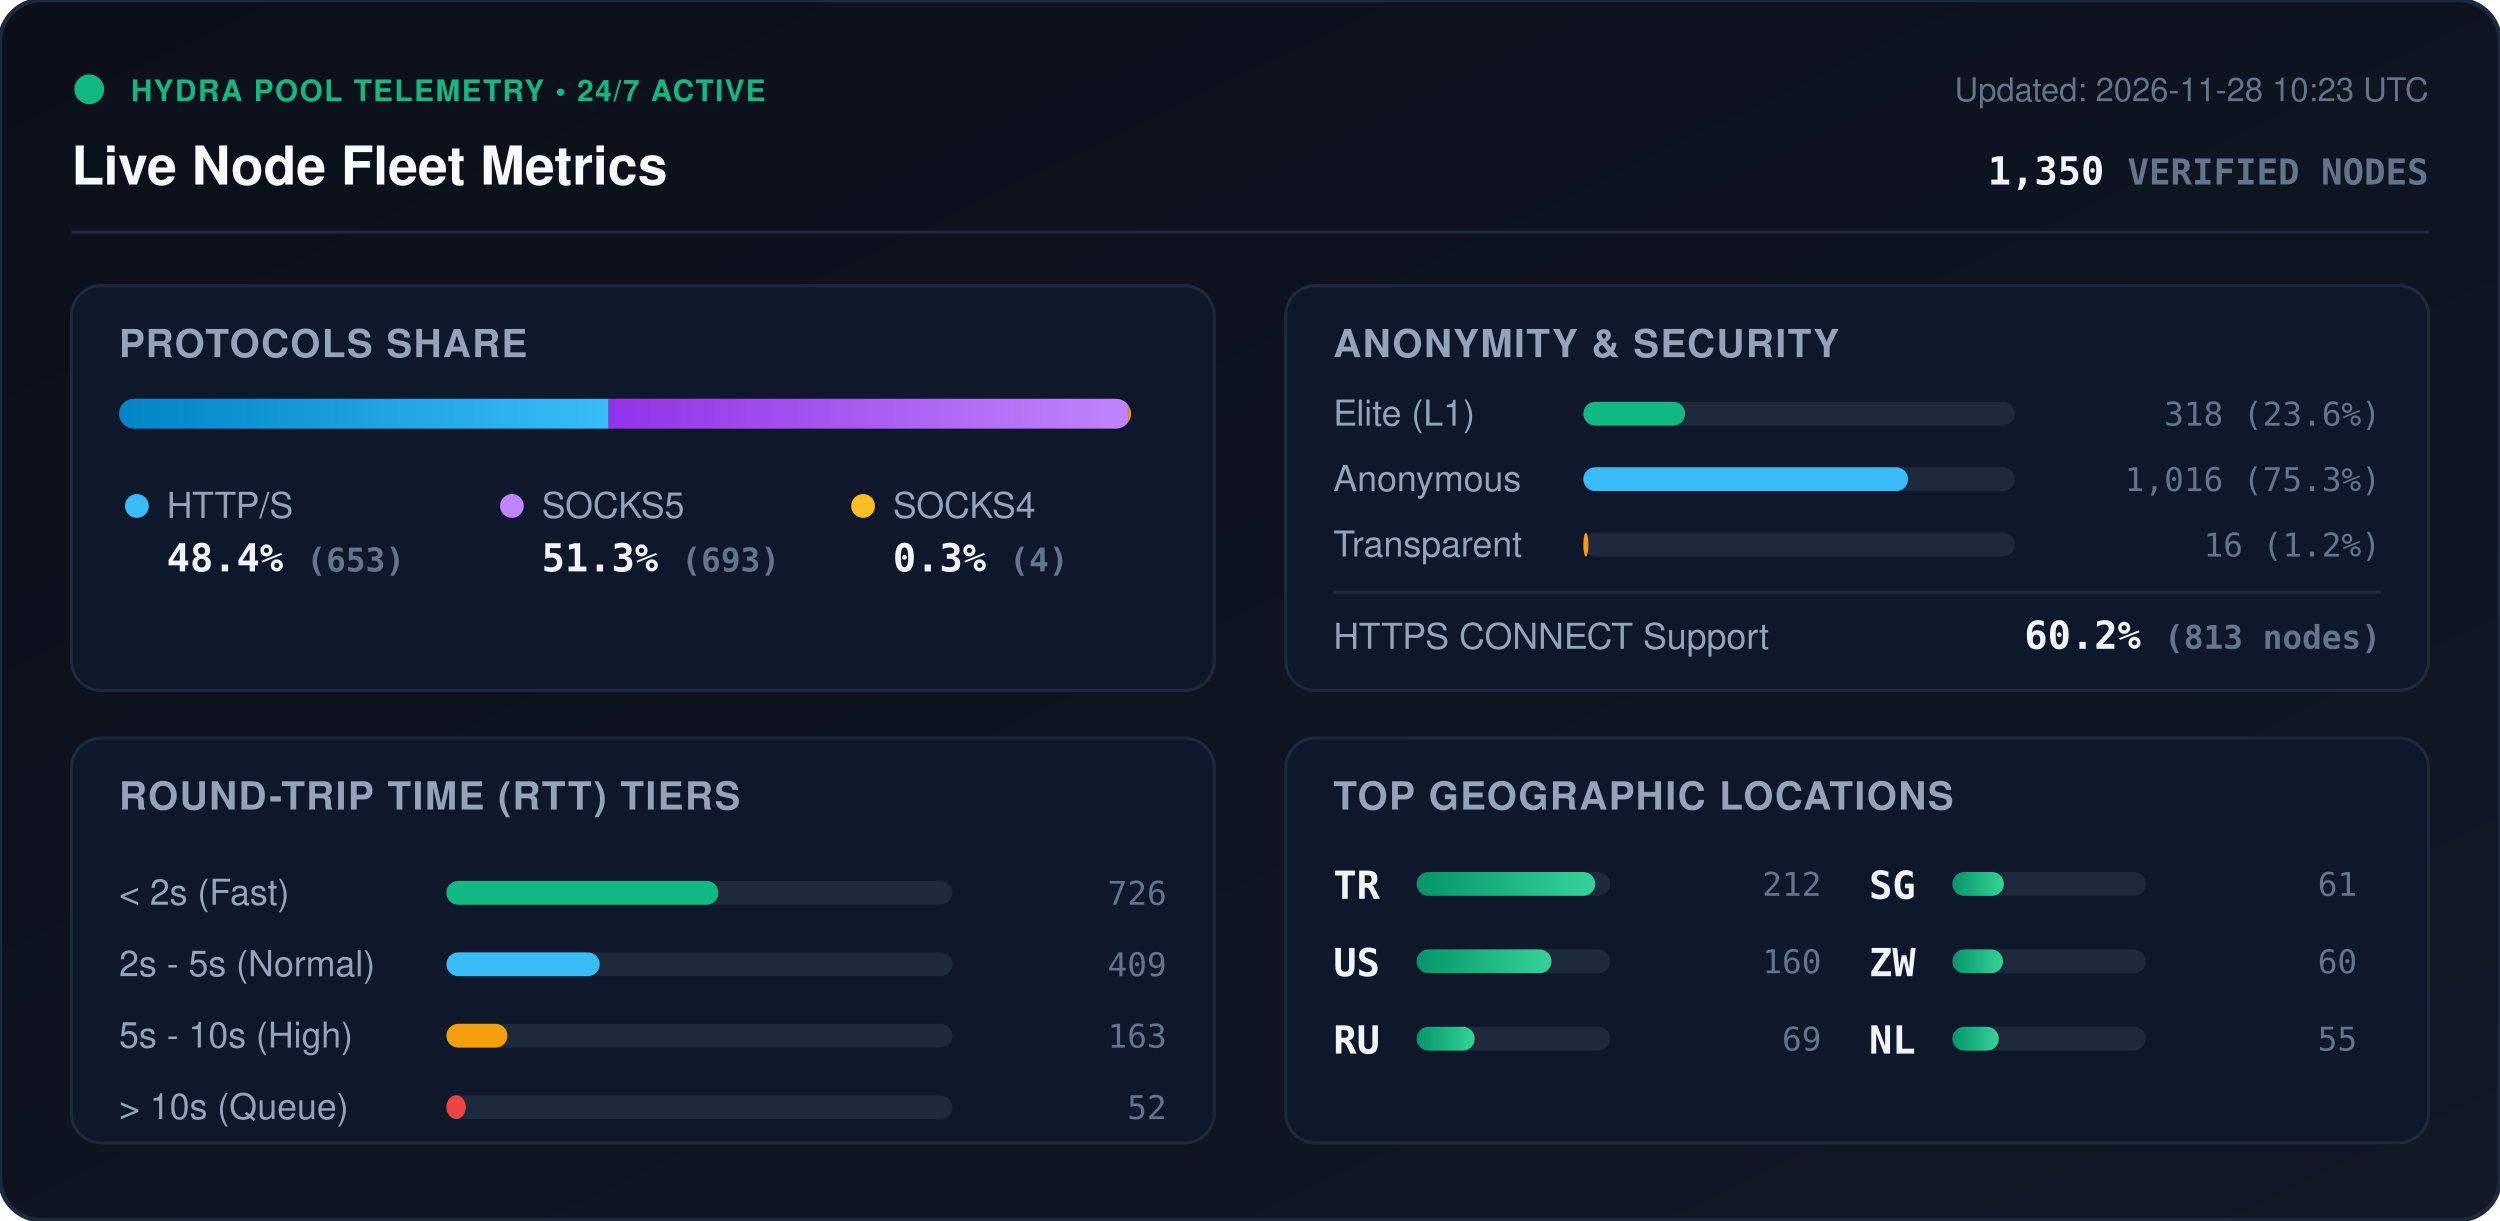
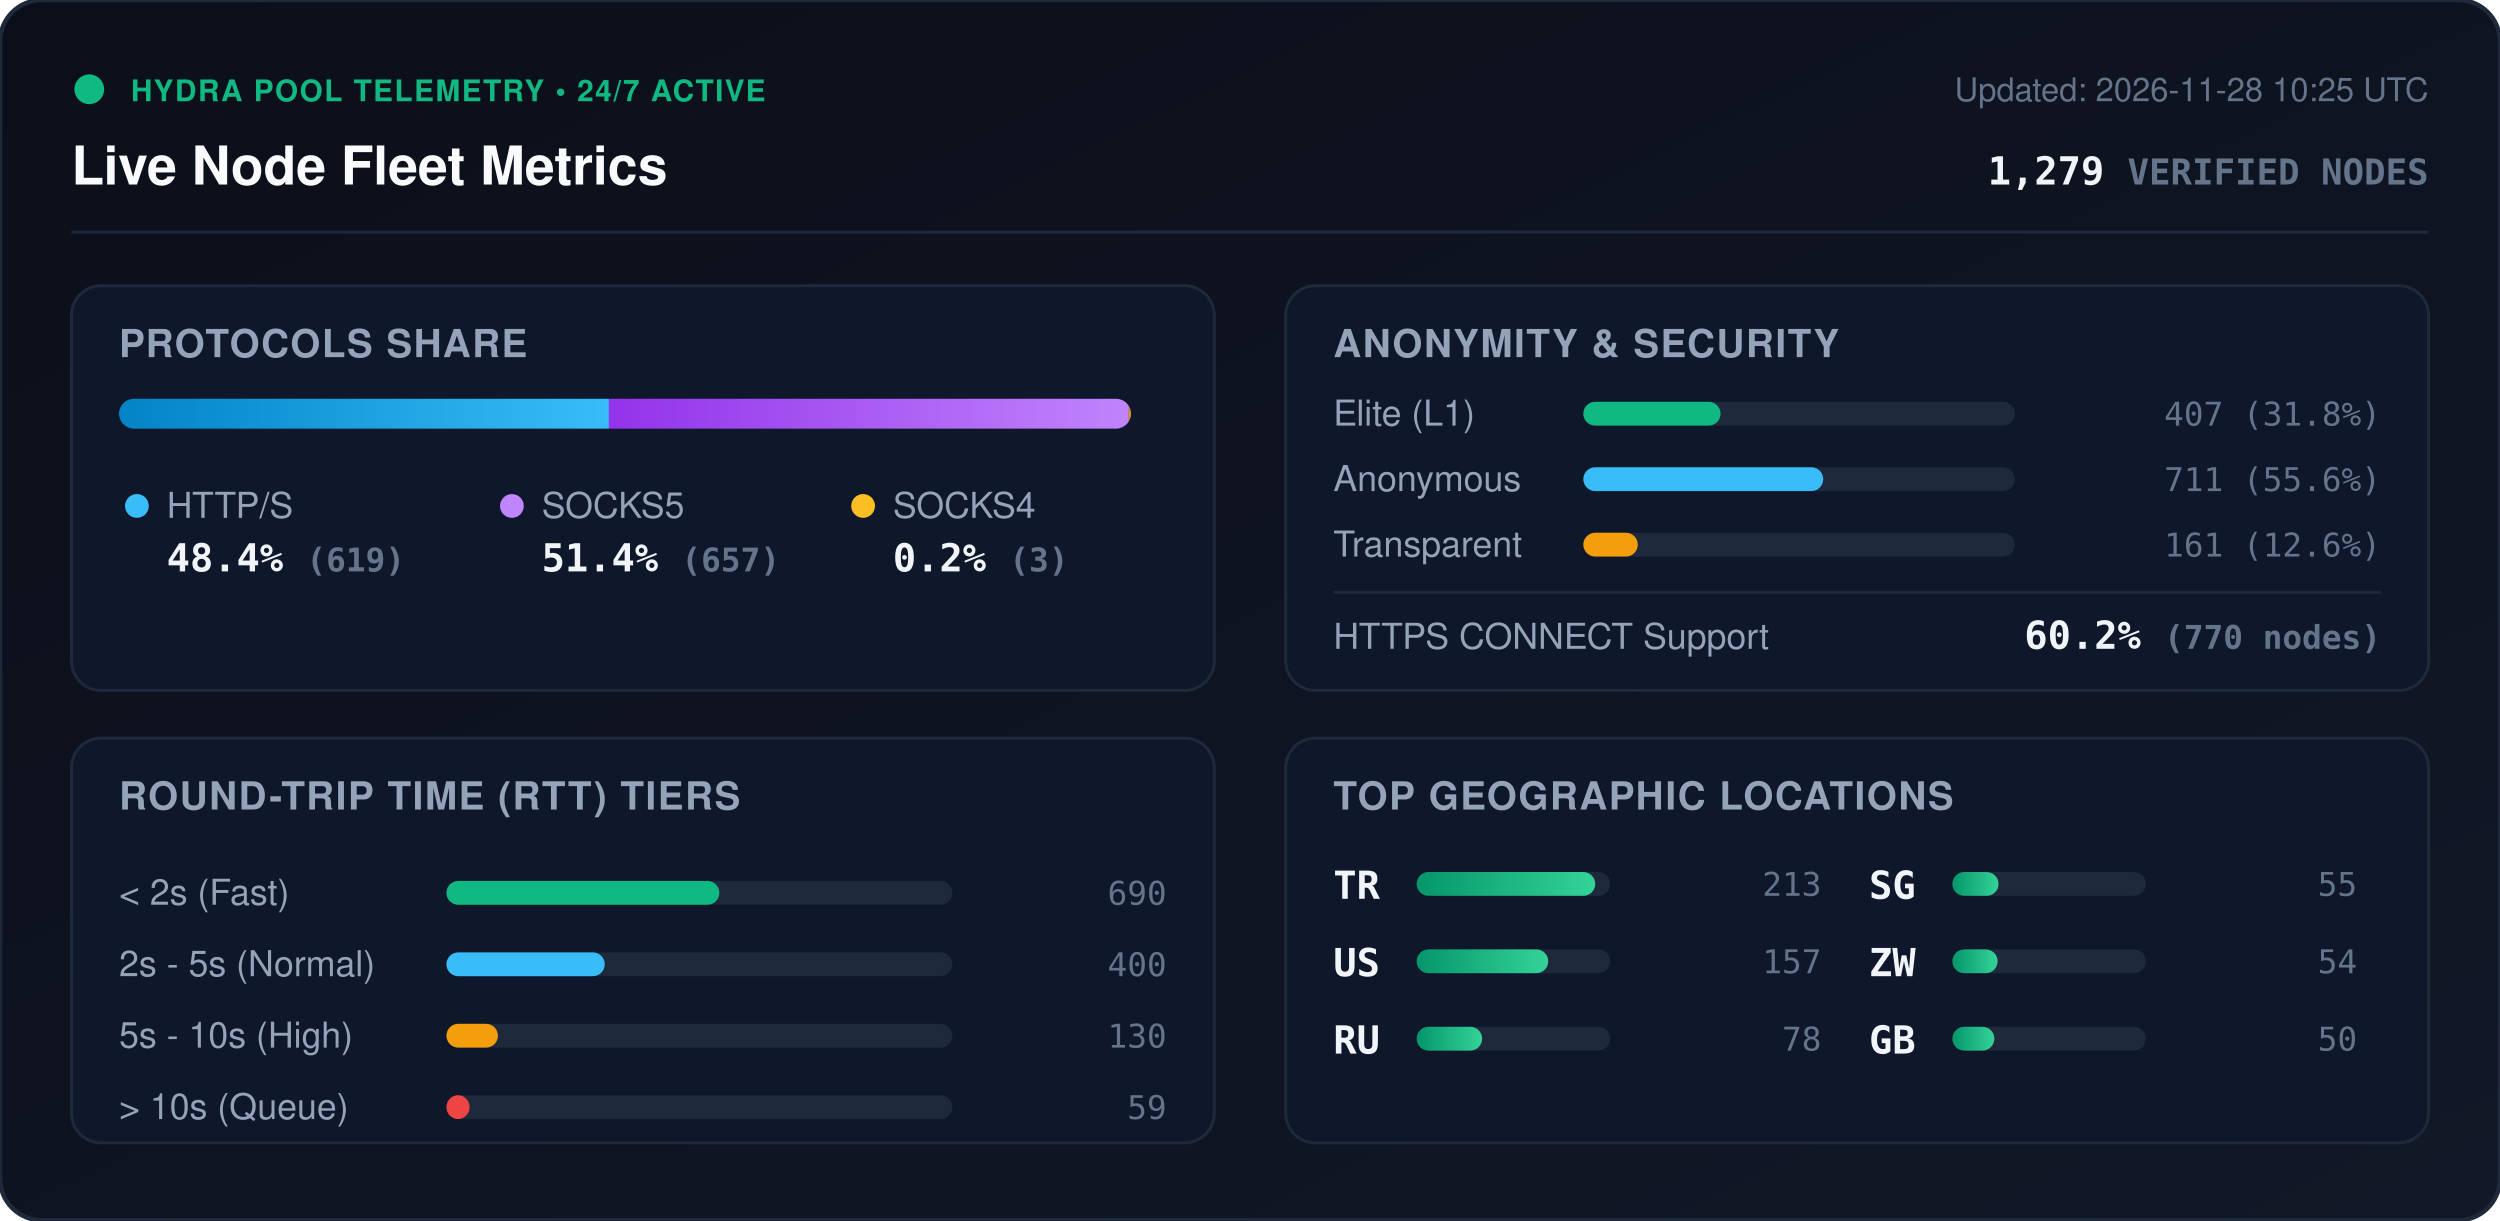
<svg xmlns="http://www.w3.org/2000/svg" viewBox="0 0 840 410" width="840" height="410" style="max-width: 100%; height: auto;">
  <defs>
    <linearGradient id="bg" x1="0%" y1="0%" x2="100%" y2="100%">
      <stop offset="0%" stop-color="#0b0f19" />
      <stop offset="100%" stop-color="#111827" />
    </linearGradient>
    <linearGradient id="bar-http" x1="0%" y1="0%" x2="100%" y2="0%">
      <stop offset="0%" stop-color="#0284c7" />
      <stop offset="100%" stop-color="#38bdf8" />
    </linearGradient>
    <linearGradient id="bar-socks5" x1="0%" y1="0%" x2="100%" y2="0%">
      <stop offset="0%" stop-color="#9333ea" />
      <stop offset="100%" stop-color="#c084fc" />
    </linearGradient>
    <linearGradient id="bar-socks4" x1="0%" y1="0%" x2="100%" y2="0%">
      <stop offset="0%" stop-color="#d97706" />
      <stop offset="100%" stop-color="#fbbf24" />
    </linearGradient>
    <linearGradient id="bar-green" x1="0%" y1="0%" x2="100%" y2="0%">
      <stop offset="0%" stop-color="#059669" />
      <stop offset="100%" stop-color="#34d399" />
    </linearGradient>
    <clipPath id="prog-track-clip">
      <rect width="340.0" height="10" rx="5" />
    </clipPath>
    <style>
      .title { font: 700 18px -apple-system, BlinkMacSystemFont, 'Segoe UI', Helvetica, Arial, sans-serif; fill: #f8fafc; }
      .sub { font: 500 11px -apple-system, BlinkMacSystemFont, 'Segoe UI', Helvetica, Arial, sans-serif; fill: #64748b; }
      .section-hdr { font: 600 13px -apple-system, BlinkMacSystemFont, 'Segoe UI', Helvetica, Arial, sans-serif; fill: #94a3b8; letter-spacing: 0.5px; }
      .metric-val { font: 700 13px -apple-system, BlinkMacSystemFont, 'Segoe UI', Helvetica, Arial, sans-serif; fill: #f1f5f9; }
      .metric-lbl { font: 500 12px -apple-system, BlinkMacSystemFont, 'Segoe UI', Helvetica, Arial, sans-serif; fill: #94a3b8; }
      .badge-txt { font: 700 10px -apple-system, BlinkMacSystemFont, 'Segoe UI', Helvetica, Arial, sans-serif; fill: #10b981; letter-spacing: 0.5px; }
      .mono { font-family: ui-monospace, SFMono-Regular, Menlo, Monaco, Consolas, monospace; }
      .pulse { animation: beacon 2s infinite ease-in-out; }
      @keyframes beacon { 0%, 100% { opacity: 1; } 50% { opacity: 0.35; } }
    </style>
  </defs>
  <rect width="840" height="410" rx="14" fill="url(#bg)" stroke="#1e293b" stroke-width="1.5" />
  <g transform="translate(24, 24)">
    <circle cx="6" cy="6" r="5" fill="#10b981" class="pulse" />
    <text x="20" y="10" class="badge-txt">HYDRA POOL TELEMETRY • 24/7 ACTIVE</text>
    <text x="0" y="38" class="title">Live Node Fleet Metrics</text>
-     <text x="792" y="10" text-anchor="end" class="sub">Updated: 2026-11-28 10:23 UTC</text>
-     <text x="792" y="38" text-anchor="end" class="metric-val mono" fill="#38bdf8">1,350 <tspan font-size="12" fill="#64748b">VERIFIED NODES</tspan>
+     <text x="792" y="10" text-anchor="end" class="sub">Updated: 2026-11-28 10:25 UTC</text>
+     <text x="792" y="38" text-anchor="end" class="metric-val mono" fill="#38bdf8">1,279 <tspan font-size="12" fill="#64748b">VERIFIED NODES</tspan>
    </text>
  </g>
  <line x1="24" y1="78" x2="816" y2="78" stroke="#1e293b" stroke-width="1" />
  <g transform="translate(24, 96)">
    <rect width="384" height="136" rx="10" fill="#0f172a" stroke="#1e293b" />
    <text x="16" y="24" class="section-hdr">PROTOCOLS SHARE</text>
    <g transform="translate(16, 38)">
      <rect width="340.0" height="10" rx="5" fill="#1e293b" />
      <g clip-path="url(#prog-track-clip)">
-         <rect x="0" width="164.5" height="10" fill="url(#bar-http)" />
-         <rect x="164.5" width="174.5" height="10" fill="url(#bar-socks5)" />
-         <rect x="339.0" width="1.0" height="10" fill="url(#bar-socks4)" />
+         <rect x="0" width="164.6" height="10" fill="url(#bar-http)" />
+         <rect x="164.6" width="174.7" height="10" fill="url(#bar-socks5)" />
+         <rect x="339.3" width="0.8" height="10" fill="url(#bar-socks4)" />
      </g>
    </g>
    <g transform="translate(16, 68)">
      <circle cx="6" cy="6" r="4" fill="#38bdf8" />
      <text x="16" y="10" class="metric-lbl">HTTP/S</text>
-       <text x="16" y="28" class="metric-val mono">48.4% <tspan font-size="11" fill="#64748b">(653)</tspan>
+       <text x="16" y="28" class="metric-val mono">48.4% <tspan font-size="11" fill="#64748b">(619)</tspan>
      </text>
      <circle cx="132" cy="6" r="4" fill="#c084fc" />
      <text x="142" y="10" class="metric-lbl">SOCKS5</text>
-       <text x="142" y="28" class="metric-val mono">51.3% <tspan font-size="11" fill="#64748b">(693)</tspan>
+       <text x="142" y="28" class="metric-val mono">51.4% <tspan font-size="11" fill="#64748b">(657)</tspan>
      </text>
      <circle cx="250" cy="6" r="4" fill="#fbbf24" />
      <text x="260" y="10" class="metric-lbl">SOCKS4</text>
-       <text x="260" y="28" class="metric-val mono">0.3% <tspan font-size="11" fill="#64748b">(4)</tspan>
+       <text x="260" y="28" class="metric-val mono">0.2% <tspan font-size="11" fill="#64748b">(3)</tspan>
      </text>
    </g>
  </g>
  <g transform="translate(432, 96)">
    <rect width="384" height="136" rx="10" fill="#0f172a" stroke="#1e293b" />
    <text x="16" y="24" class="section-hdr">ANONYMITY &amp; SECURITY</text>
    <text x="16" y="47" class="metric-lbl">Elite (L1)</text>
    <rect x="100" y="39" width="145.0" height="8" rx="4" fill="#1e293b" />
-     <rect x="100" y="39" width="34.2" height="8" rx="4" fill="#10b981" />
-     <text x="368" y="47" text-anchor="end" class="mono sub" fill="#e2e8f0">318 (23.6%)</text>
+     <rect x="100" y="39" width="46.1" height="8" rx="4" fill="#10b981" />
+     <text x="368" y="47" text-anchor="end" class="mono sub" fill="#e2e8f0">407 (31.8%)</text>
    <text x="16" y="69" class="metric-lbl">Anonymous</text>
    <rect x="100" y="61" width="145.0" height="8" rx="4" fill="#1e293b" />
-     <rect x="100" y="61" width="109.1" height="8" rx="4" fill="#38bdf8" />
-     <text x="368" y="69" text-anchor="end" class="mono sub" fill="#e2e8f0">1,016 (75.3%)</text>
+     <rect x="100" y="61" width="80.6" height="8" rx="4" fill="#38bdf8" />
+     <text x="368" y="69" text-anchor="end" class="mono sub" fill="#e2e8f0">711 (55.6%)</text>
    <text x="16" y="91" class="metric-lbl">Transparent</text>
    <rect x="100" y="83" width="145.0" height="8" rx="4" fill="#1e293b" />
-     <rect x="100" y="83" width="1.7" height="8" rx="4" fill="#f59e0b" />
-     <text x="368" y="91" text-anchor="end" class="mono sub" fill="#e2e8f0">16 (1.2%)</text>
+     <rect x="100" y="83" width="18.3" height="8" rx="4" fill="#f59e0b" />
+     <text x="368" y="91" text-anchor="end" class="mono sub" fill="#e2e8f0">161 (12.6%)</text>
    <line x1="16" y1="103" x2="368" y2="103" stroke="#1e293b" stroke-width="1" />
    <text x="16" y="122" class="metric-lbl">HTTPS CONNECT Support</text>
-     <text x="368" y="122" text-anchor="end" class="metric-val mono" fill="#34d399">60.2% <tspan font-size="11" fill="#64748b">(813 nodes)</tspan>
+     <text x="368" y="122" text-anchor="end" class="metric-val mono" fill="#34d399">60.2% <tspan font-size="11" fill="#64748b">(770 nodes)</tspan>
    </text>
  </g>
  <g transform="translate(24, 248)">
    <rect width="384" height="136" rx="10" fill="#0f172a" stroke="#1e293b" />
    <text x="16" y="24" class="section-hdr">ROUND-TRIP TIME (RTT) TIERS</text>
    <g transform="translate(16, 42)">
      <text x="0" y="14" class="metric-lbl">&lt; 2s (Fast)</text>
      <rect x="110" y="6" width="170" height="8" rx="4" fill="#1e293b" />
-       <rect x="110" y="6" width="91.4" height="8" rx="4" fill="#10b981" />
-       <text x="352" y="14" text-anchor="end" class="mono sub">726</text>
+       <rect x="110" y="6" width="91.7" height="8" rx="4" fill="#10b981" />
+       <text x="352" y="14" text-anchor="end" class="mono sub">690</text>
      <text x="0" y="38" class="metric-lbl">2s - 5s (Normal)</text>
      <rect x="110" y="30" width="170" height="8" rx="4" fill="#1e293b" />
-       <rect x="110" y="30" width="51.5" height="8" rx="4" fill="#38bdf8" />
-       <text x="352" y="38" text-anchor="end" class="mono sub">409</text>
+       <rect x="110" y="30" width="53.2" height="8" rx="4" fill="#38bdf8" />
+       <text x="352" y="38" text-anchor="end" class="mono sub">400</text>
      <text x="0" y="62" class="metric-lbl">5s - 10s (High)</text>
      <rect x="110" y="54" width="170" height="8" rx="4" fill="#1e293b" />
-       <rect x="110" y="54" width="20.5" height="8" rx="4" fill="#f59e0b" />
-       <text x="352" y="62" text-anchor="end" class="mono sub">163</text>
+       <rect x="110" y="54" width="17.3" height="8" rx="4" fill="#f59e0b" />
+       <text x="352" y="62" text-anchor="end" class="mono sub">130</text>
      <text x="0" y="86" class="metric-lbl">&gt; 10s (Queue)</text>
      <rect x="110" y="78" width="170" height="8" rx="4" fill="#1e293b" />
-       <rect x="110" y="78" width="6.5" height="8" rx="4" fill="#ef4444" />
-       <text x="352" y="86" text-anchor="end" class="mono sub">52</text>
+       <rect x="110" y="78" width="7.8" height="8" rx="4" fill="#ef4444" />
+       <text x="352" y="86" text-anchor="end" class="mono sub">59</text>
    </g>
  </g>
  <g transform="translate(432, 248)">
    <rect width="384" height="136" rx="10" fill="#0f172a" stroke="#1e293b" />
    <text x="16" y="24" class="section-hdr">TOP GEOGRAPHIC LOCATIONS</text>
    <g transform="translate(16, 42)">
      <g transform="translate(0, 0)">
        <text x="0" y="12" class="mono metric-val" font-size="12">TR</text>
        <rect x="28" y="3" width="65" height="8" rx="4" fill="#1e293b" />
        <rect x="28" y="3" width="60.0" height="8" rx="4" fill="url(#bar-green)" />
-         <text x="164" y="11" text-anchor="end" class="mono sub">212</text>
+         <text x="164" y="11" text-anchor="end" class="mono sub">213</text>
      </g>
      <g transform="translate(0, 26)">
        <text x="0" y="12" class="mono metric-val" font-size="12">US</text>
        <rect x="28" y="3" width="65" height="8" rx="4" fill="#1e293b" />
-         <rect x="28" y="3" width="45.3" height="8" rx="4" fill="url(#bar-green)" />
-         <text x="164" y="11" text-anchor="end" class="mono sub">160</text>
+         <rect x="28" y="3" width="44.2" height="8" rx="4" fill="url(#bar-green)" />
+         <text x="164" y="11" text-anchor="end" class="mono sub">157</text>
      </g>
      <g transform="translate(0, 52)">
        <text x="0" y="12" class="mono metric-val" font-size="12">RU</text>
        <rect x="28" y="3" width="65" height="8" rx="4" fill="#1e293b" />
-         <rect x="28" y="3" width="19.5" height="8" rx="4" fill="url(#bar-green)" />
-         <text x="164" y="11" text-anchor="end" class="mono sub">69</text>
+         <rect x="28" y="3" width="22.0" height="8" rx="4" fill="url(#bar-green)" />
+         <text x="164" y="11" text-anchor="end" class="mono sub">78</text>
      </g>
      <g transform="translate(180, 0)">
        <text x="0" y="12" class="mono metric-val" font-size="12">SG</text>
        <rect x="28" y="3" width="65" height="8" rx="4" fill="#1e293b" />
-         <rect x="28" y="3" width="17.3" height="8" rx="4" fill="url(#bar-green)" />
-         <text x="164" y="11" text-anchor="end" class="mono sub">61</text>
+         <rect x="28" y="3" width="15.5" height="8" rx="4" fill="url(#bar-green)" />
+         <text x="164" y="11" text-anchor="end" class="mono sub">55</text>
      </g>
      <g transform="translate(180, 26)">
        <text x="0" y="12" class="mono metric-val" font-size="12">ZW</text>
        <rect x="28" y="3" width="65" height="8" rx="4" fill="#1e293b" />
-         <rect x="28" y="3" width="17.0" height="8" rx="4" fill="url(#bar-green)" />
-         <text x="164" y="11" text-anchor="end" class="mono sub">60</text>
+         <rect x="28" y="3" width="15.2" height="8" rx="4" fill="url(#bar-green)" />
+         <text x="164" y="11" text-anchor="end" class="mono sub">54</text>
      </g>
      <g transform="translate(180, 52)">
-         <text x="0" y="12" class="mono metric-val" font-size="12">NL</text>
+         <text x="0" y="12" class="mono metric-val" font-size="12">GB</text>
        <rect x="28" y="3" width="65" height="8" rx="4" fill="#1e293b" />
-         <rect x="28" y="3" width="15.6" height="8" rx="4" fill="url(#bar-green)" />
-         <text x="164" y="11" text-anchor="end" class="mono sub">55</text>
+         <rect x="28" y="3" width="14.1" height="8" rx="4" fill="url(#bar-green)" />
+         <text x="164" y="11" text-anchor="end" class="mono sub">50</text>
      </g>
    </g>
  </g>
</svg>
